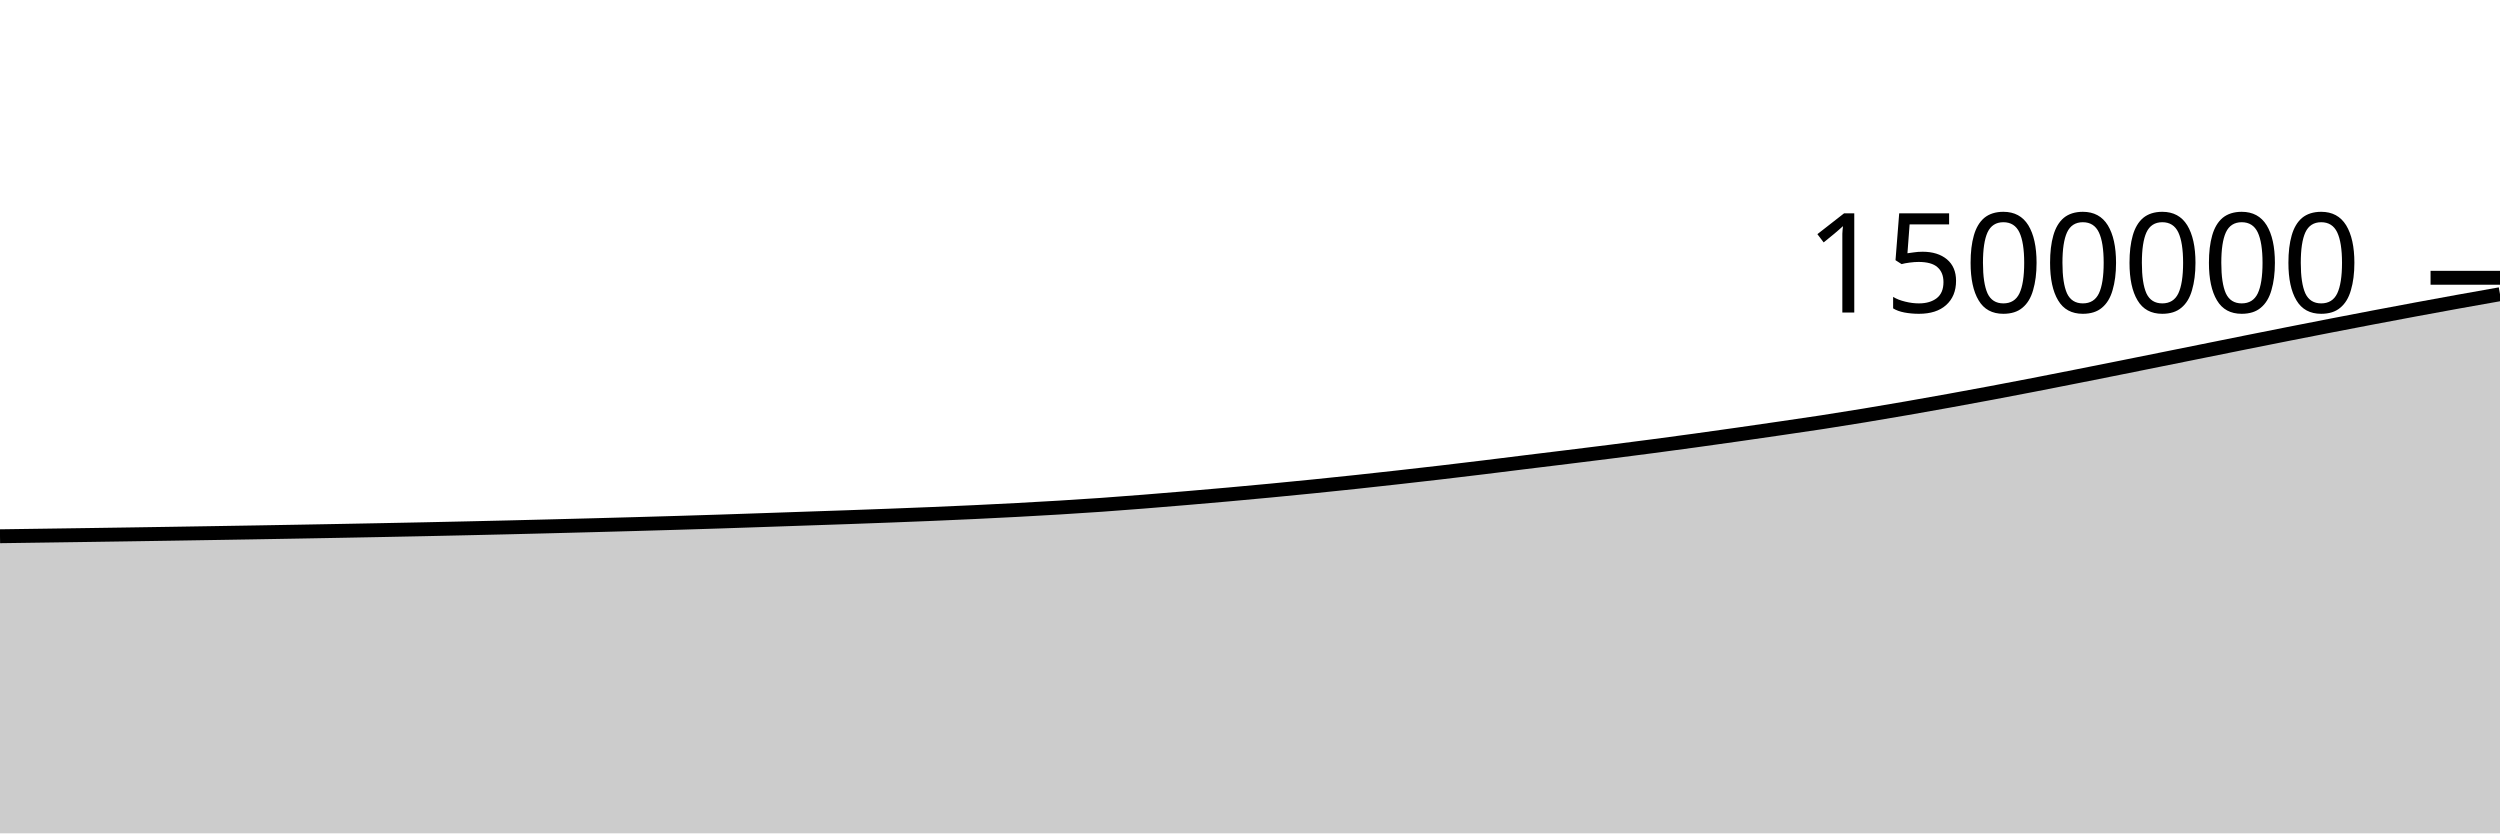
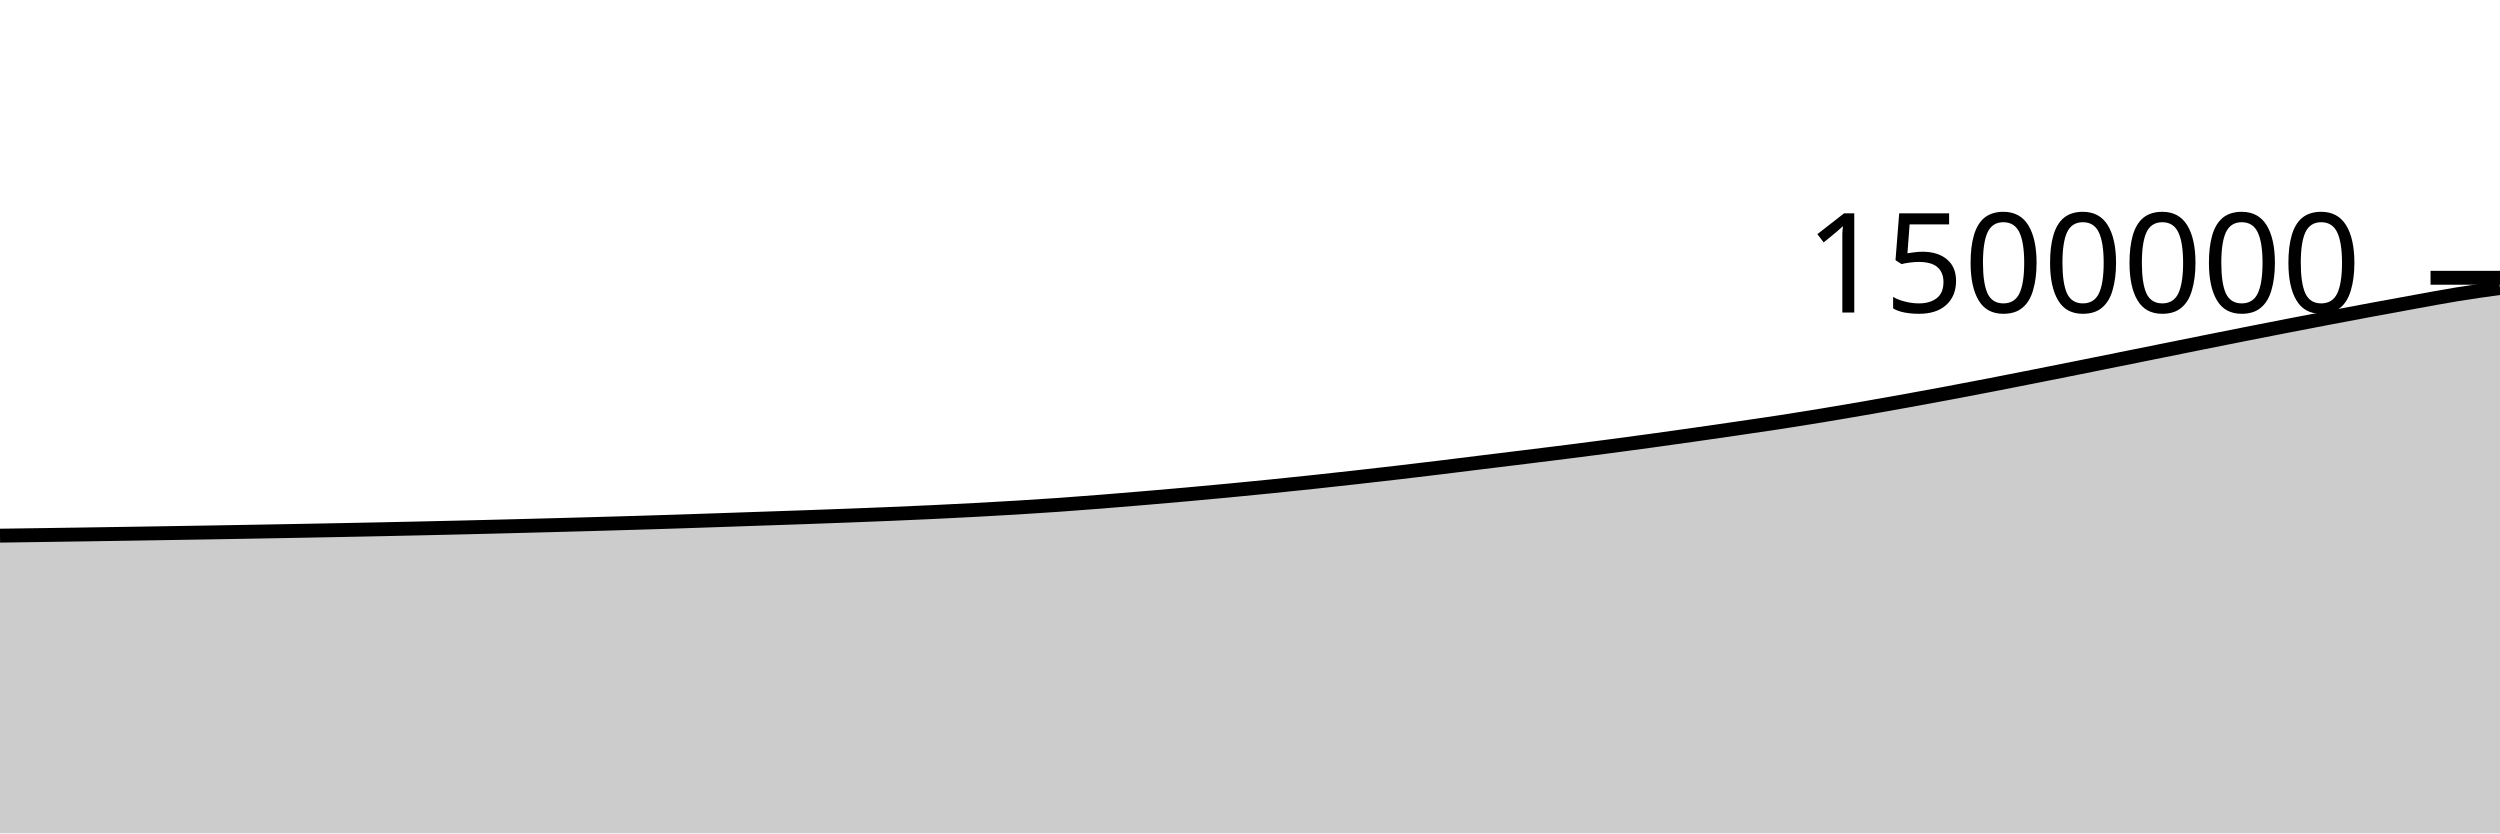
<svg xmlns="http://www.w3.org/2000/svg" viewBox="0 0 180 60">
  <g transform="translate(0,20)">
-     <path class="area" fill="rgba(0, 0, 0, 0.2)" d="M0,18.61C1.017,18.596,2.034,18.582,3.051,18.567C4.068,18.553,5.085,18.539,6.102,18.524C7.119,18.509,8.136,18.494,9.153,18.479C10.169,18.464,11.186,18.448,12.203,18.432C13.22,18.416,14.237,18.4,15.254,18.383C16.271,18.367,17.288,18.35,18.305,18.333C19.322,18.315,20.339,18.298,21.356,18.28C22.373,18.262,23.39,18.244,24.407,18.225C25.424,18.206,26.441,18.187,27.458,18.167C28.475,18.148,29.492,18.127,30.508,18.106C31.525,18.085,32.542,18.063,33.559,18.04C34.576,18.018,35.593,17.994,36.61,17.97C37.627,17.946,38.644,17.92,39.661,17.894C40.678,17.868,41.695,17.842,42.712,17.815C43.729,17.787,44.746,17.76,45.763,17.732C46.78,17.703,47.797,17.674,48.814,17.644C49.831,17.613,50.847,17.582,51.864,17.549C52.881,17.516,53.898,17.481,54.915,17.446C55.932,17.412,56.949,17.376,57.966,17.341C58.983,17.306,60,17.273,61.017,17.237C62.034,17.201,63.051,17.164,64.068,17.125C65.085,17.087,66.102,17.047,67.119,17.005C68.136,16.962,69.153,16.918,70.169,16.87C71.186,16.822,72.203,16.771,73.22,16.717C74.237,16.662,75.254,16.605,76.271,16.544C77.288,16.482,78.305,16.417,79.322,16.346C80.339,16.274,81.356,16.195,82.373,16.115C83.39,16.034,84.407,15.95,85.424,15.864C86.441,15.778,87.458,15.69,88.475,15.599C89.492,15.508,90.508,15.414,91.525,15.317C92.542,15.22,93.559,15.12,94.576,15.018C95.593,14.915,96.61,14.81,97.627,14.701C98.644,14.593,99.661,14.48,100.678,14.366C101.695,14.252,102.712,14.137,103.729,14.018C104.746,13.899,105.763,13.777,106.78,13.653C107.797,13.53,108.814,13.4,109.831,13.275C110.847,13.15,111.864,13.027,112.881,12.902C113.898,12.776,114.915,12.651,115.932,12.523C116.949,12.394,117.966,12.263,118.983,12.129C120,11.995,121.017,11.858,122.034,11.718C123.051,11.578,124.068,11.435,125.085,11.29C126.102,11.145,127.119,10.998,128.136,10.849C129.153,10.701,130.169,10.554,131.186,10.398C132.203,10.242,133.22,10.079,134.237,9.911C135.254,9.744,136.271,9.57,137.288,9.393C138.305,9.216,139.322,9.035,140.339,8.851C141.356,8.667,142.373,8.479,143.39,8.288C144.407,8.097,145.424,7.902,146.441,7.705C147.458,7.508,148.475,7.306,149.492,7.105C150.508,6.904,151.525,6.701,152.542,6.497C153.559,6.294,154.576,6.088,155.593,5.883C156.61,5.678,157.627,5.473,158.644,5.268C159.661,5.063,160.678,4.857,161.695,4.653C162.712,4.449,163.729,4.246,164.746,4.045C165.763,3.844,166.78,3.644,167.797,3.447C168.814,3.249,169.831,3.054,170.847,2.86C171.864,2.667,172.881,2.475,173.898,2.286C174.915,2.097,175.932,1.91,176.949,1.726C177.966,1.542,178.983,1.363,180,1.183L180,40C178.983,40,177.966,40,176.949,40C175.932,40,174.915,40,173.898,40C172.881,40,171.864,40,170.847,40C169.831,40,168.814,40,167.797,40C166.78,40,165.763,40,164.746,40C163.729,40,162.712,40,161.695,40C160.678,40,159.661,40,158.644,40C157.627,40,156.61,40,155.593,40C154.576,40,153.559,40,152.542,40C151.525,40,150.508,40,149.492,40C148.475,40,147.458,40,146.441,40C145.424,40,144.407,40,143.39,40C142.373,40,141.356,40,140.339,40C139.322,40,138.305,40,137.288,40C136.271,40,135.254,40,134.237,40C133.22,40,132.203,40,131.186,40C130.169,40,129.153,40,128.136,40C127.119,40,126.102,40,125.085,40C124.068,40,123.051,40,122.034,40C121.017,40,120,40,118.983,40C117.966,40,116.949,40,115.932,40C114.915,40,113.898,40,112.881,40C111.864,40,110.847,40,109.831,40C108.814,40,107.797,40,106.78,40C105.763,40,104.746,40,103.729,40C102.712,40,101.695,40,100.678,40C99.661,40,98.644,40,97.627,40C96.61,40,95.593,40,94.576,40C93.559,40,92.542,40,91.525,40C90.508,40,89.492,40,88.475,40C87.458,40,86.441,40,85.424,40C84.407,40,83.39,40,82.373,40C81.356,40,80.339,40,79.322,40C78.305,40,77.288,40,76.271,40C75.254,40,74.237,40,73.22,40C72.203,40,71.186,40,70.169,40C69.153,40,68.136,40,67.119,40C66.102,40,65.085,40,64.068,40C63.051,40,62.034,40,61.017,40C60,40,58.983,40,57.966,40C56.949,40,55.932,40,54.915,40C53.898,40,52.881,40,51.864,40C50.847,40,49.831,40,48.814,40C47.797,40,46.78,40,45.763,40C44.746,40,43.729,40,42.712,40C41.695,40,40.678,40,39.661,40C38.644,40,37.627,40,36.61,40C35.593,40,34.576,40,33.559,40C32.542,40,31.525,40,30.508,40C29.492,40,28.475,40,27.458,40C26.441,40,25.424,40,24.407,40C23.39,40,22.373,40,21.356,40C20.339,40,19.322,40,18.305,40C17.288,40,16.271,40,15.254,40C14.237,40,13.22,40,12.203,40C11.186,40,10.169,40,9.153,40C8.136,40,7.119,40,6.102,40C5.085,40,4.068,40,3.051,40C2.034,40,1.017,40,0,40Z" />
-     <path class="line" stroke="black" fill="none" d="M0,18.61C1.017,18.596,2.034,18.582,3.051,18.567C4.068,18.553,5.085,18.539,6.102,18.524C7.119,18.509,8.136,18.494,9.153,18.479C10.169,18.464,11.186,18.448,12.203,18.432C13.22,18.416,14.237,18.4,15.254,18.383C16.271,18.367,17.288,18.35,18.305,18.333C19.322,18.315,20.339,18.298,21.356,18.28C22.373,18.262,23.39,18.244,24.407,18.225C25.424,18.206,26.441,18.187,27.458,18.167C28.475,18.148,29.492,18.127,30.508,18.106C31.525,18.085,32.542,18.063,33.559,18.04C34.576,18.018,35.593,17.994,36.61,17.97C37.627,17.946,38.644,17.92,39.661,17.894C40.678,17.868,41.695,17.842,42.712,17.815C43.729,17.787,44.746,17.76,45.763,17.732C46.78,17.703,47.797,17.674,48.814,17.644C49.831,17.613,50.847,17.582,51.864,17.549C52.881,17.516,53.898,17.481,54.915,17.446C55.932,17.412,56.949,17.376,57.966,17.341C58.983,17.306,60,17.273,61.017,17.237C62.034,17.201,63.051,17.164,64.068,17.125C65.085,17.087,66.102,17.047,67.119,17.005C68.136,16.962,69.153,16.918,70.169,16.87C71.186,16.822,72.203,16.771,73.22,16.717C74.237,16.662,75.254,16.605,76.271,16.544C77.288,16.482,78.305,16.417,79.322,16.346C80.339,16.274,81.356,16.195,82.373,16.115C83.39,16.034,84.407,15.95,85.424,15.864C86.441,15.778,87.458,15.69,88.475,15.599C89.492,15.508,90.508,15.414,91.525,15.317C92.542,15.22,93.559,15.12,94.576,15.018C95.593,14.915,96.61,14.81,97.627,14.701C98.644,14.593,99.661,14.48,100.678,14.366C101.695,14.252,102.712,14.137,103.729,14.018C104.746,13.899,105.763,13.777,106.78,13.653C107.797,13.53,108.814,13.4,109.831,13.275C110.847,13.15,111.864,13.027,112.881,12.902C113.898,12.776,114.915,12.651,115.932,12.523C116.949,12.394,117.966,12.263,118.983,12.129C120,11.995,121.017,11.858,122.034,11.718C123.051,11.578,124.068,11.435,125.085,11.29C126.102,11.145,127.119,10.998,128.136,10.849C129.153,10.701,130.169,10.554,131.186,10.398C132.203,10.242,133.22,10.079,134.237,9.911C135.254,9.744,136.271,9.57,137.288,9.393C138.305,9.216,139.322,9.035,140.339,8.851C141.356,8.667,142.373,8.479,143.39,8.288C144.407,8.097,145.424,7.902,146.441,7.705C147.458,7.508,148.475,7.306,149.492,7.105C150.508,6.904,151.525,6.701,152.542,6.497C153.559,6.294,154.576,6.088,155.593,5.883C156.61,5.678,157.627,5.473,158.644,5.268C159.661,5.063,160.678,4.857,161.695,4.653C162.712,4.449,163.729,4.246,164.746,4.045C165.763,3.844,166.78,3.644,167.797,3.447C168.814,3.249,169.831,3.054,170.847,2.86C171.864,2.667,172.881,2.475,173.898,2.286C174.915,2.097,175.932,1.91,176.949,1.726C177.966,1.542,178.983,1.363,180,1.183" />
+     <path class="area" fill="rgba(0, 0, 0, 0.2)" d="M0,18.567C1.017,18.553,2.034,18.539,3.051,18.524C4.068,18.509,5.085,18.494,6.102,18.479C7.119,18.464,8.136,18.448,9.153,18.432C10.169,18.416,11.186,18.4,12.203,18.383C13.22,18.367,14.237,18.35,15.254,18.333C16.271,18.315,17.288,18.298,18.305,18.28C19.322,18.262,20.339,18.244,21.356,18.225C22.373,18.206,23.39,18.187,24.407,18.167C25.424,18.148,26.441,18.127,27.458,18.106C28.475,18.085,29.492,18.063,30.508,18.04C31.525,18.018,32.542,17.994,33.559,17.97C34.576,17.946,35.593,17.92,36.61,17.894C37.627,17.868,38.644,17.842,39.661,17.815C40.678,17.787,41.695,17.76,42.712,17.732C43.729,17.703,44.746,17.674,45.763,17.644C46.78,17.613,47.797,17.582,48.814,17.549C49.831,17.516,50.847,17.481,51.864,17.446C52.881,17.412,53.898,17.376,54.915,17.341C55.932,17.306,56.949,17.273,57.966,17.237C58.983,17.201,60,17.164,61.017,17.125C62.034,17.087,63.051,17.047,64.068,17.005C65.085,16.962,66.102,16.918,67.119,16.87C68.136,16.822,69.153,16.771,70.169,16.717C71.186,16.662,72.203,16.605,73.22,16.544C74.237,16.482,75.254,16.417,76.271,16.346C77.288,16.274,78.305,16.195,79.322,16.115C80.339,16.034,81.356,15.95,82.373,15.864C83.39,15.778,84.407,15.69,85.424,15.599C86.441,15.508,87.458,15.414,88.475,15.317C89.492,15.22,90.508,15.12,91.525,15.018C92.542,14.915,93.559,14.81,94.576,14.701C95.593,14.593,96.61,14.48,97.627,14.366C98.644,14.252,99.661,14.137,100.678,14.018C101.695,13.899,102.712,13.777,103.729,13.653C104.746,13.53,105.763,13.4,106.78,13.275C107.797,13.15,108.814,13.027,109.831,12.902C110.847,12.776,111.864,12.651,112.881,12.523C113.898,12.394,114.915,12.263,115.932,12.129C116.949,11.995,117.966,11.858,118.983,11.718C120,11.578,121.017,11.435,122.034,11.29C123.051,11.145,124.068,10.998,125.085,10.849C126.102,10.701,127.119,10.554,128.136,10.398C129.153,10.242,130.169,10.079,131.186,9.911C132.203,9.744,133.22,9.57,134.237,9.393C135.254,9.216,136.271,9.035,137.288,8.851C138.305,8.667,139.322,8.479,140.339,8.288C141.356,8.097,142.373,7.902,143.39,7.705C144.407,7.508,145.424,7.306,146.441,7.105C147.458,6.904,148.475,6.701,149.492,6.497C150.508,6.294,151.525,6.088,152.542,5.883C153.559,5.678,154.576,5.473,155.593,5.268C156.61,5.063,157.627,4.857,158.644,4.653C159.661,4.449,160.678,4.246,161.695,4.045C162.712,3.844,163.729,3.644,164.746,3.447C165.763,3.249,166.78,3.054,167.797,2.86C168.814,2.667,169.831,2.475,170.847,2.286C171.864,2.097,172.881,1.91,173.898,1.726C174.915,1.542,175.932,1.348,176.949,1.183C177.966,1.018,178.983,0.876,180,0.735L180,40C178.983,40,177.966,40,176.949,40C175.932,40,174.915,40,173.898,40C172.881,40,171.864,40,170.847,40C169.831,40,168.814,40,167.797,40C166.78,40,165.763,40,164.746,40C163.729,40,162.712,40,161.695,40C160.678,40,159.661,40,158.644,40C157.627,40,156.61,40,155.593,40C154.576,40,153.559,40,152.542,40C151.525,40,150.508,40,149.492,40C148.475,40,147.458,40,146.441,40C145.424,40,144.407,40,143.39,40C142.373,40,141.356,40,140.339,40C139.322,40,138.305,40,137.288,40C136.271,40,135.254,40,134.237,40C133.22,40,132.203,40,131.186,40C130.169,40,129.153,40,128.136,40C127.119,40,126.102,40,125.085,40C124.068,40,123.051,40,122.034,40C121.017,40,120,40,118.983,40C117.966,40,116.949,40,115.932,40C114.915,40,113.898,40,112.881,40C111.864,40,110.847,40,109.831,40C108.814,40,107.797,40,106.78,40C105.763,40,104.746,40,103.729,40C102.712,40,101.695,40,100.678,40C99.661,40,98.644,40,97.627,40C96.61,40,95.593,40,94.576,40C93.559,40,92.542,40,91.525,40C90.508,40,89.492,40,88.475,40C87.458,40,86.441,40,85.424,40C84.407,40,83.39,40,82.373,40C81.356,40,80.339,40,79.322,40C78.305,40,77.288,40,76.271,40C75.254,40,74.237,40,73.22,40C72.203,40,71.186,40,70.169,40C69.153,40,68.136,40,67.119,40C66.102,40,65.085,40,64.068,40C63.051,40,62.034,40,61.017,40C60,40,58.983,40,57.966,40C56.949,40,55.932,40,54.915,40C53.898,40,52.881,40,51.864,40C50.847,40,49.831,40,48.814,40C47.797,40,46.78,40,45.763,40C44.746,40,43.729,40,42.712,40C41.695,40,40.678,40,39.661,40C38.644,40,37.627,40,36.61,40C35.593,40,34.576,40,33.559,40C32.542,40,31.525,40,30.508,40C29.492,40,28.475,40,27.458,40C26.441,40,25.424,40,24.407,40C23.39,40,22.373,40,21.356,40C20.339,40,19.322,40,18.305,40C17.288,40,16.271,40,15.254,40C14.237,40,13.22,40,12.203,40C11.186,40,10.169,40,9.153,40C8.136,40,7.119,40,6.102,40C5.085,40,4.068,40,3.051,40C2.034,40,1.017,40,0,40Z" />
+     <path class="line" stroke="black" fill="none" d="M0,18.567C1.017,18.553,2.034,18.539,3.051,18.524C4.068,18.509,5.085,18.494,6.102,18.479C7.119,18.464,8.136,18.448,9.153,18.432C10.169,18.416,11.186,18.4,12.203,18.383C13.22,18.367,14.237,18.35,15.254,18.333C16.271,18.315,17.288,18.298,18.305,18.28C19.322,18.262,20.339,18.244,21.356,18.225C22.373,18.206,23.39,18.187,24.407,18.167C25.424,18.148,26.441,18.127,27.458,18.106C28.475,18.085,29.492,18.063,30.508,18.04C31.525,18.018,32.542,17.994,33.559,17.97C34.576,17.946,35.593,17.92,36.61,17.894C37.627,17.868,38.644,17.842,39.661,17.815C40.678,17.787,41.695,17.76,42.712,17.732C43.729,17.703,44.746,17.674,45.763,17.644C46.78,17.613,47.797,17.582,48.814,17.549C49.831,17.516,50.847,17.481,51.864,17.446C52.881,17.412,53.898,17.376,54.915,17.341C55.932,17.306,56.949,17.273,57.966,17.237C58.983,17.201,60,17.164,61.017,17.125C62.034,17.087,63.051,17.047,64.068,17.005C65.085,16.962,66.102,16.918,67.119,16.87C68.136,16.822,69.153,16.771,70.169,16.717C71.186,16.662,72.203,16.605,73.22,16.544C74.237,16.482,75.254,16.417,76.271,16.346C77.288,16.274,78.305,16.195,79.322,16.115C80.339,16.034,81.356,15.95,82.373,15.864C83.39,15.778,84.407,15.69,85.424,15.599C86.441,15.508,87.458,15.414,88.475,15.317C89.492,15.22,90.508,15.12,91.525,15.018C92.542,14.915,93.559,14.81,94.576,14.701C95.593,14.593,96.61,14.48,97.627,14.366C98.644,14.252,99.661,14.137,100.678,14.018C101.695,13.899,102.712,13.777,103.729,13.653C104.746,13.53,105.763,13.4,106.78,13.275C107.797,13.15,108.814,13.027,109.831,12.902C110.847,12.776,111.864,12.651,112.881,12.523C113.898,12.394,114.915,12.263,115.932,12.129C116.949,11.995,117.966,11.858,118.983,11.718C120,11.578,121.017,11.435,122.034,11.29C123.051,11.145,124.068,10.998,125.085,10.849C126.102,10.701,127.119,10.554,128.136,10.398C129.153,10.242,130.169,10.079,131.186,9.911C132.203,9.744,133.22,9.57,134.237,9.393C135.254,9.216,136.271,9.035,137.288,8.851C138.305,8.667,139.322,8.479,140.339,8.288C141.356,8.097,142.373,7.902,143.39,7.705C144.407,7.508,145.424,7.306,146.441,7.105C147.458,6.904,148.475,6.701,149.492,6.497C150.508,6.294,151.525,6.088,152.542,5.883C153.559,5.678,154.576,5.473,155.593,5.268C156.61,5.063,157.627,4.857,158.644,4.653C159.661,4.449,160.678,4.246,161.695,4.045C162.712,3.844,163.729,3.644,164.746,3.447C165.763,3.249,166.78,3.054,167.797,2.86C168.814,2.667,169.831,2.475,170.847,2.286C171.864,2.097,172.881,1.91,173.898,1.726C174.915,1.542,175.932,1.348,176.949,1.183C177.966,1.018,178.983,0.876,180,0.735" />
    <path class="axis-ceiling" stroke-width="1" stroke="black" fill="none" d="M175,0L180,0" />
    <text class="axis-ceiling-label" font-family="sans-serif" text-anchor="end" font-size="10px" x="170" y="2.5">1500000</text>
  </g>
</svg>
